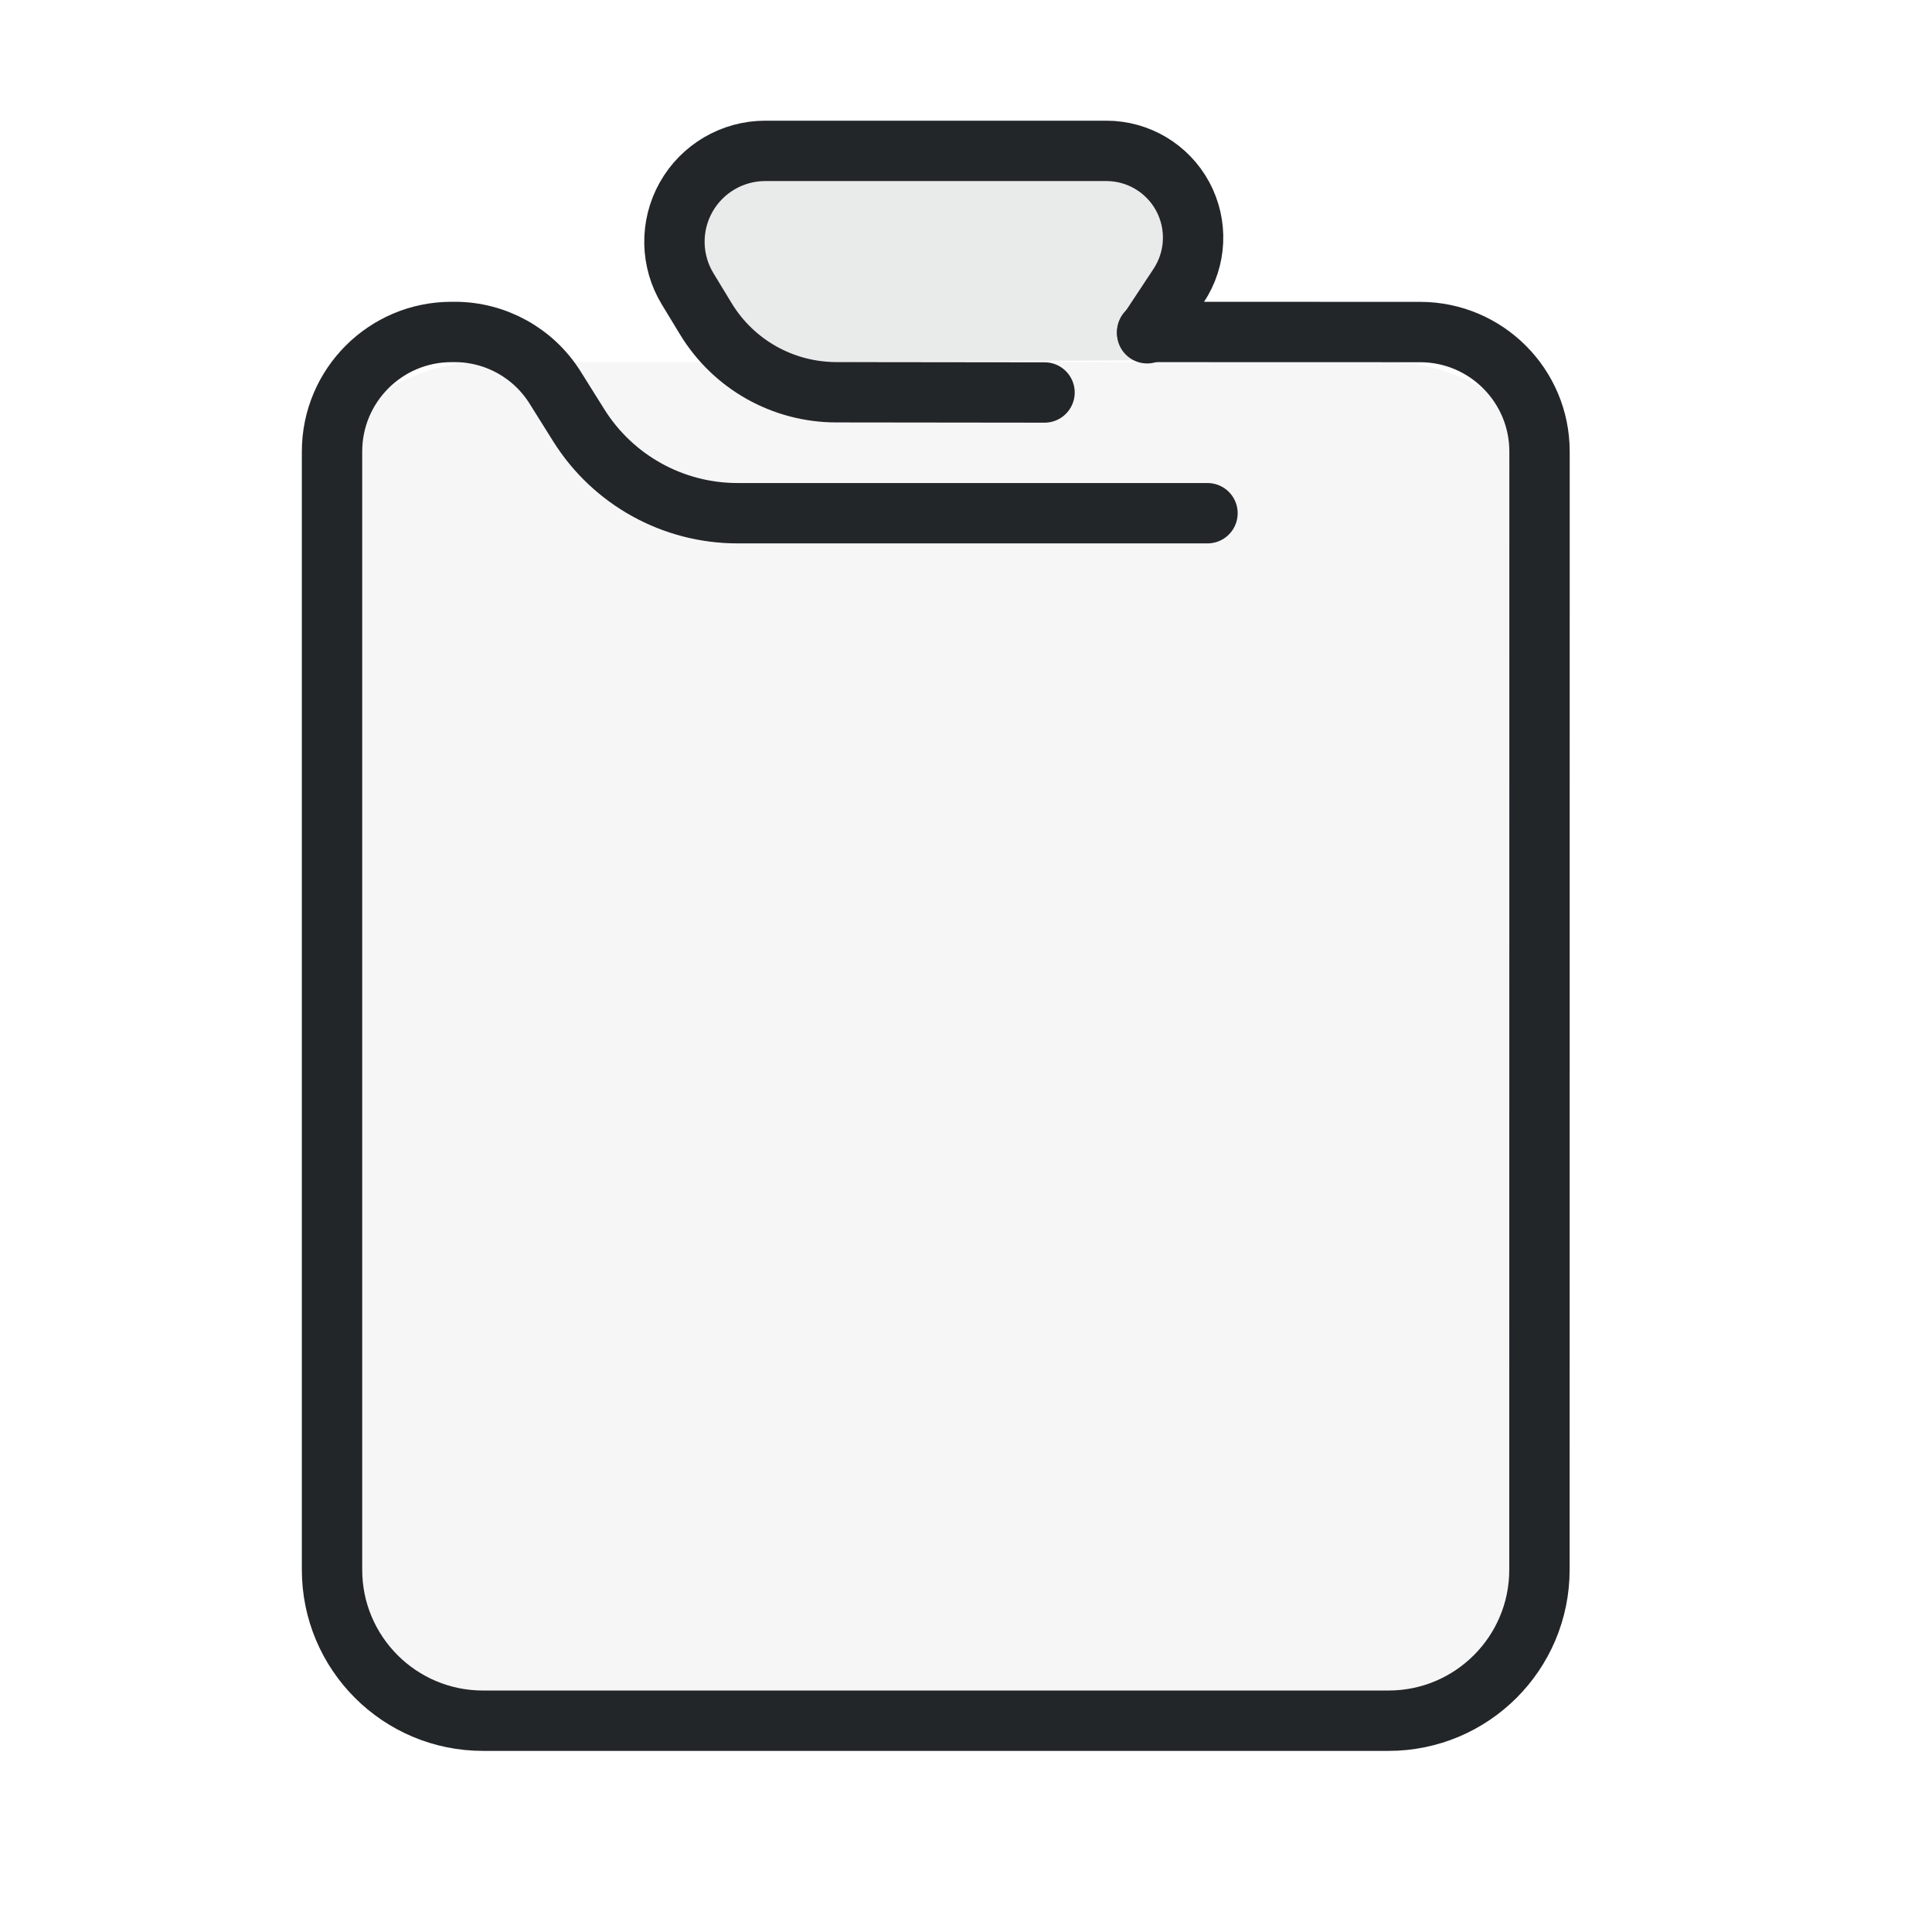
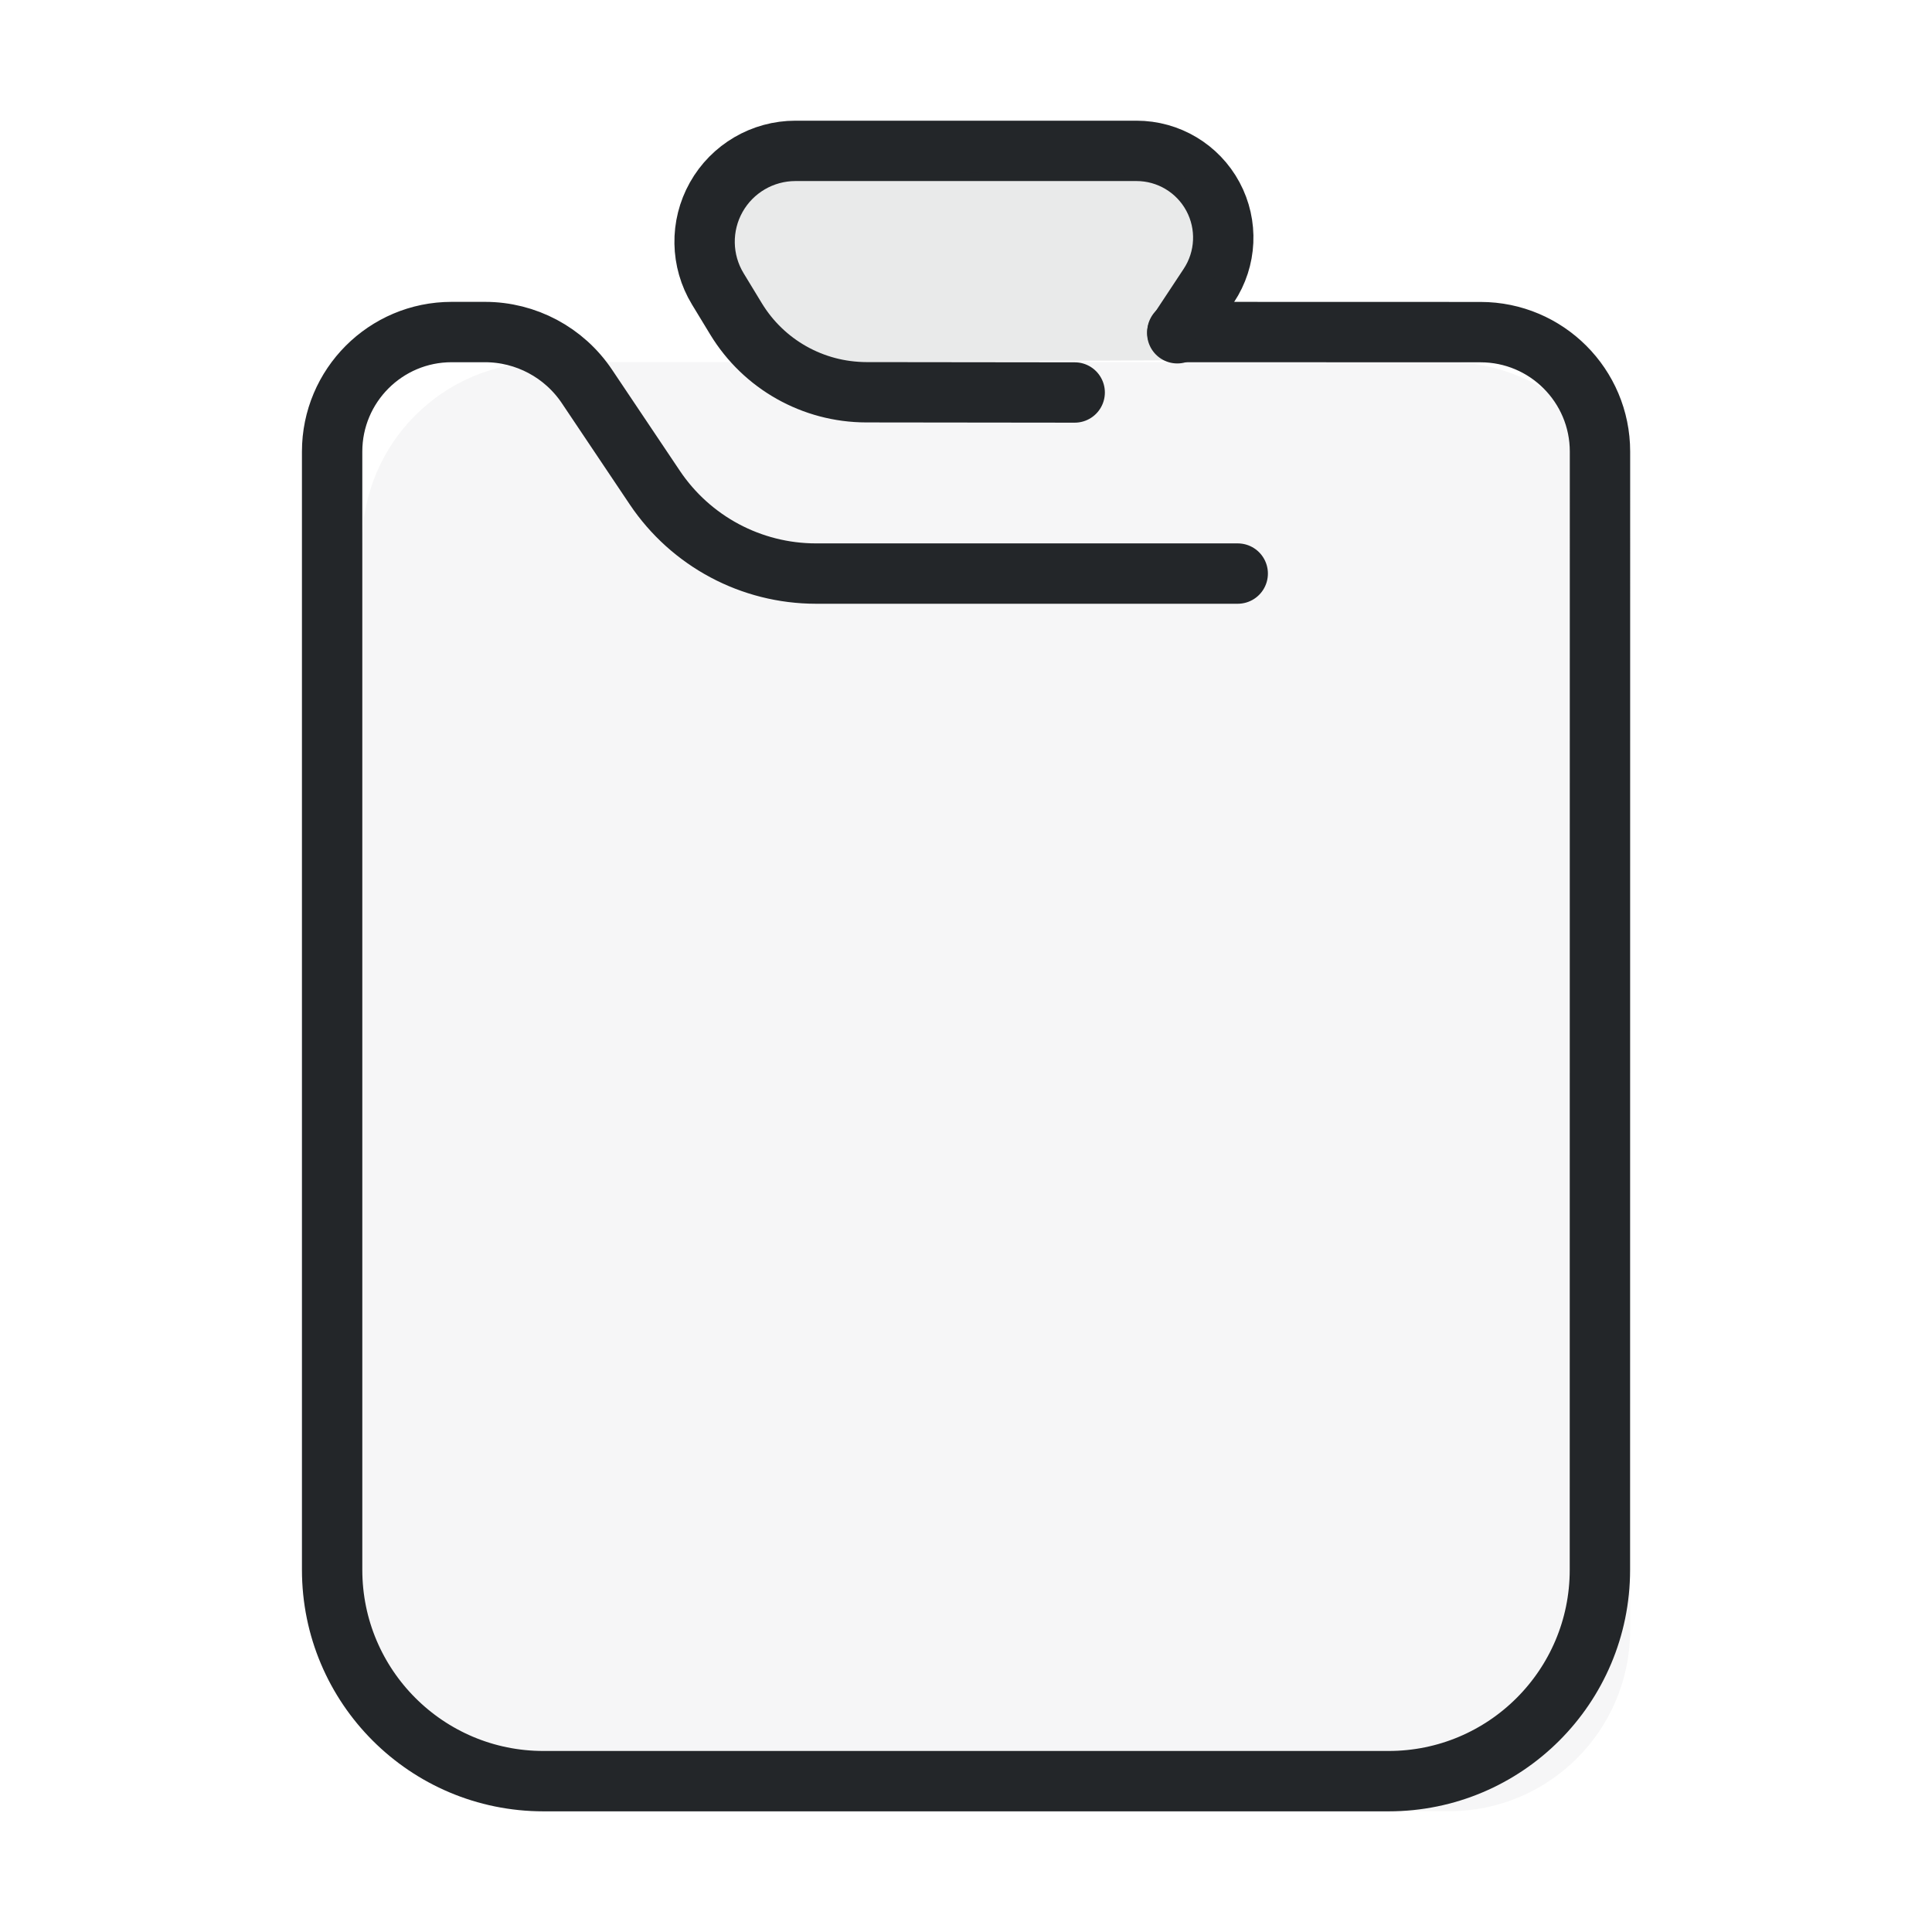
<svg xmlns="http://www.w3.org/2000/svg" width="32" height="32" version="1.1" viewBox="0 0 32 32" xml:space="preserve">
  <defs>
    <style id="current-color-scheme" type="text/css">.ColorScheme-Text { color:#232629; }</style>
  </defs>
-   <path class="ColorScheme-Text" d="m5 26v-17a3 3 135 013-3h15a3 3 45 013 3v17a3 3 135 01-3 3h-15a3 3 45 01-3-3z" fill="currentColor" fill-rule="evenodd" opacity=".1" stroke-linecap="round" stroke-linejoin="round" style="opacity:.04" paint-order="stroke fill markers" />
-   <path class="ColorScheme-Text" transform="matrix(1.3529 0 0 1.3529 .1176 1.1176)" d="m14.696 5.457h-5.754a2.292 2.292 28.945 01-1.942-1.074l-.292-.466a1.449 1.449 28.93 00-1.228-.679l-.039 2.01e-5c-.808 0-1.463.656-1.463 1.464-0 3.113-4.83e-5 10.291 0 13.69 4.73e-5 1.02.827 1.848 1.848 1.848h11.086a1.848 1.848 135 001.848-1.848l.001-13.69a1.463 1.463 45.007 00-1.463-1.463l-3.341-.001" stroke="currentColor" style="fill:none;paint-order:fill markers stroke;stroke-linecap:round;stroke-linejoin:round;stroke-width:.739" />
-   <path class="ColorScheme-Text" transform="matrix(1.3529 0 0 1.3529 .1176 1.1176)" d="m13.957 3.254.386-.584a1.062 1.062 61.756 00-.886-1.649h-4.175a1.112 1.112 119.35 00-.95 1.69l.223.367a1.868 1.868 29.382 001.594.898l2.552.003" stroke="currentColor" style="fill:none;paint-order:fill markers stroke;stroke-linecap:round;stroke-linejoin:round;stroke-width:.739" />
-   <path class="ColorScheme-Text" d="m11.8 6-.51-1.794a1.072 1.072 127.21 011.036-1.365l6.376.034a1.066 1.066 53.531 011.015 1.374l-.517 1.717z" fill="currentColor" fill-rule="evenodd" opacity=".1" stroke-linecap="round" stroke-linejoin="round" style="opacity:.1" paint-order="stroke fill markers" />
+   <path class="ColorScheme-Text" transform="translate(1)" d="m5 27v-18a3 3 135 013-3h15a3 3 45 013 3v18a3 3 135 01-3 3h-15a3 3 45 01-3-3z" fill="currentColor" fill-rule="evenodd" opacity=".1" stroke-linecap="round" stroke-linejoin="round" style="opacity:.04" paint-order="stroke fill markers" />
+   <path class="ColorScheme-Text" transform="matrix(1.3529,0,0,1.3529,1.1176,1.1176)" d="m14.327 6.196h-5.163a2.377 2.377 28.076 01-1.974-1.053l-.831-1.239a1.502 1.502 28.063 00-1.248-.665l-.408 0c-.808 0-1.463.656-1.463 1.464-0 3.025-8.42e-5 9.917 7.56e-5 13.69 6.05e-5 1.429 1.158 2.587 2.587 2.587h10.347a2.587 2.587 135 002.587-2.587l.001-13.69a1.463 1.463 45.007 00-1.463-1.463l-3.711-.001" stroke="currentColor" style="fill:none;paint-order:fill markers stroke;stroke-linecap:round;stroke-linejoin:round;stroke-width:.739" />
+   <path class="ColorScheme-Text" transform="matrix(1.3529,0,0,1.3529,1.1176,1.1176)" d="m13.587 3.254.386-.584a1.062 1.062 61.756 00-.886-1.649h-4.175a1.112 1.112 119.35 00-.95 1.69l.223.367a1.868 1.868 29.382 001.594.898l2.552.003" stroke="currentColor" style="fill:none;paint-order:fill markers stroke;stroke-linecap:round;stroke-linejoin:round;stroke-width:.739" />
+   <path class="ColorScheme-Text" transform="translate(1)" d="m11.3 6-.51-1.794a1.072 1.072 127.21 011.036-1.365l6.376.034a1.066 1.066 53.531 011.015 1.374l-.517 1.717z" fill="currentColor" fill-rule="evenodd" opacity=".1" stroke-linecap="round" stroke-linejoin="round" style="opacity:.1" paint-order="stroke fill markers" />
</svg>
